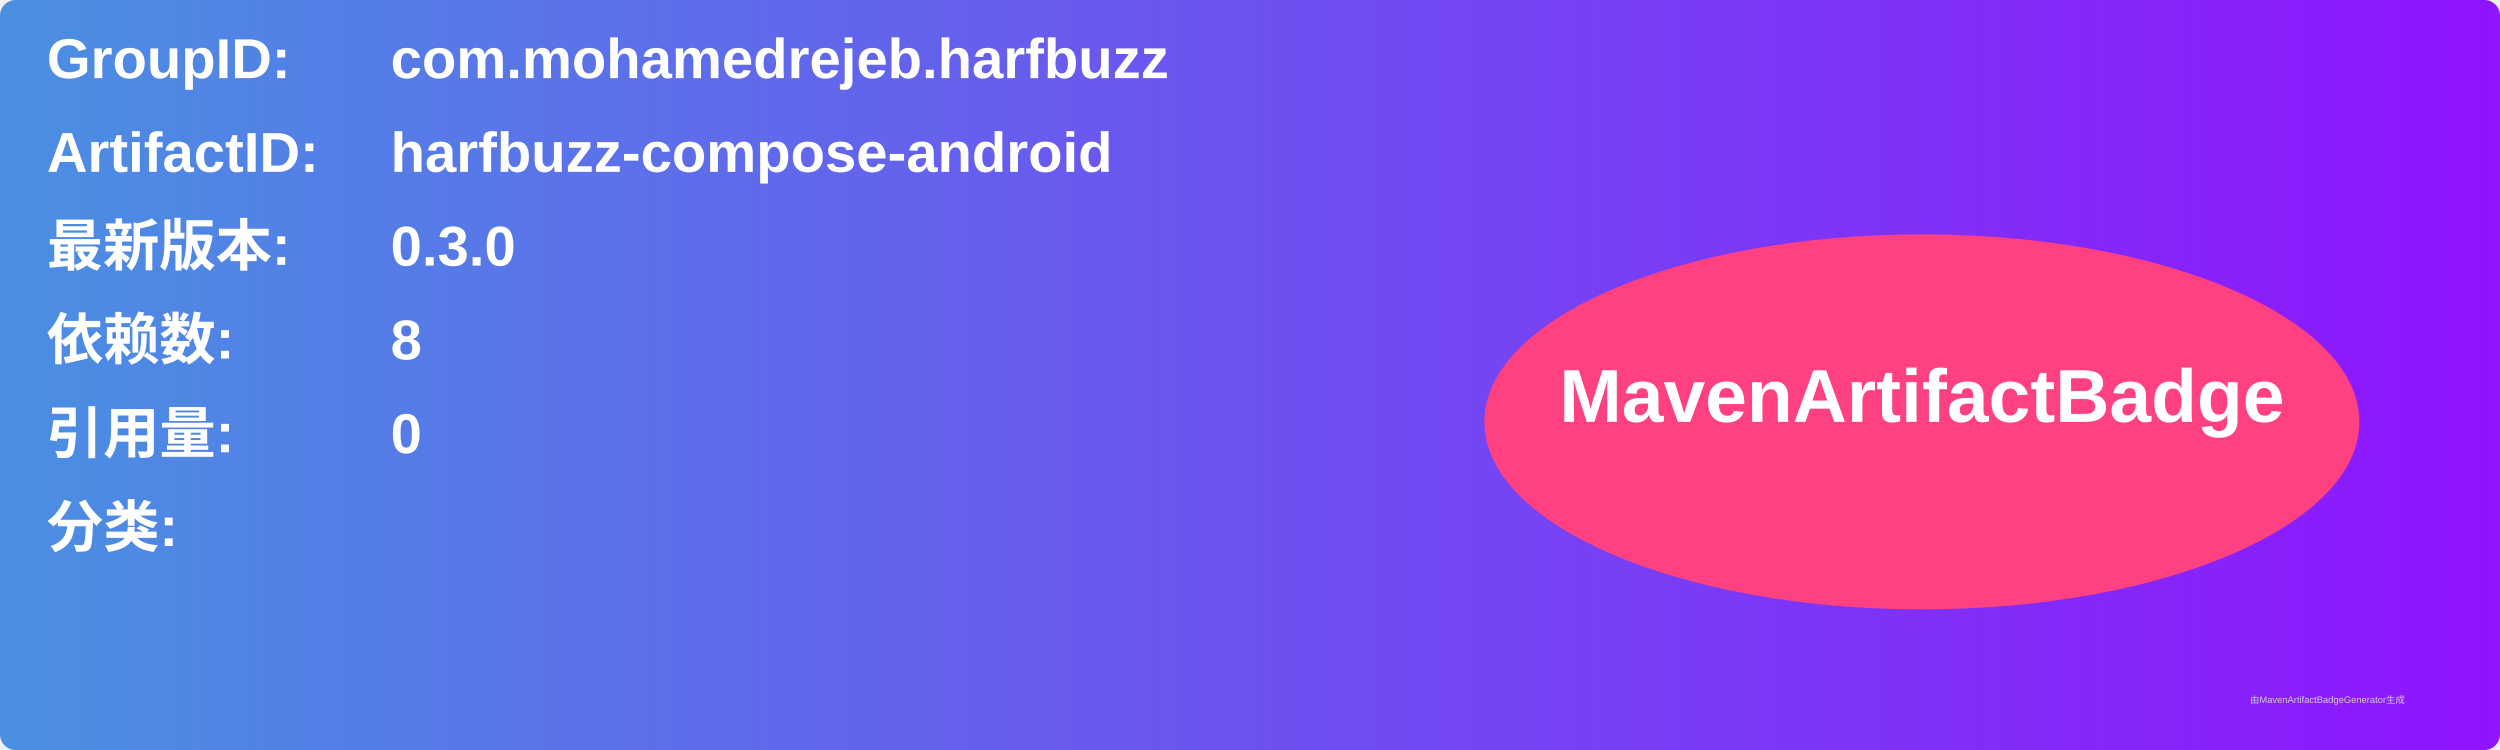
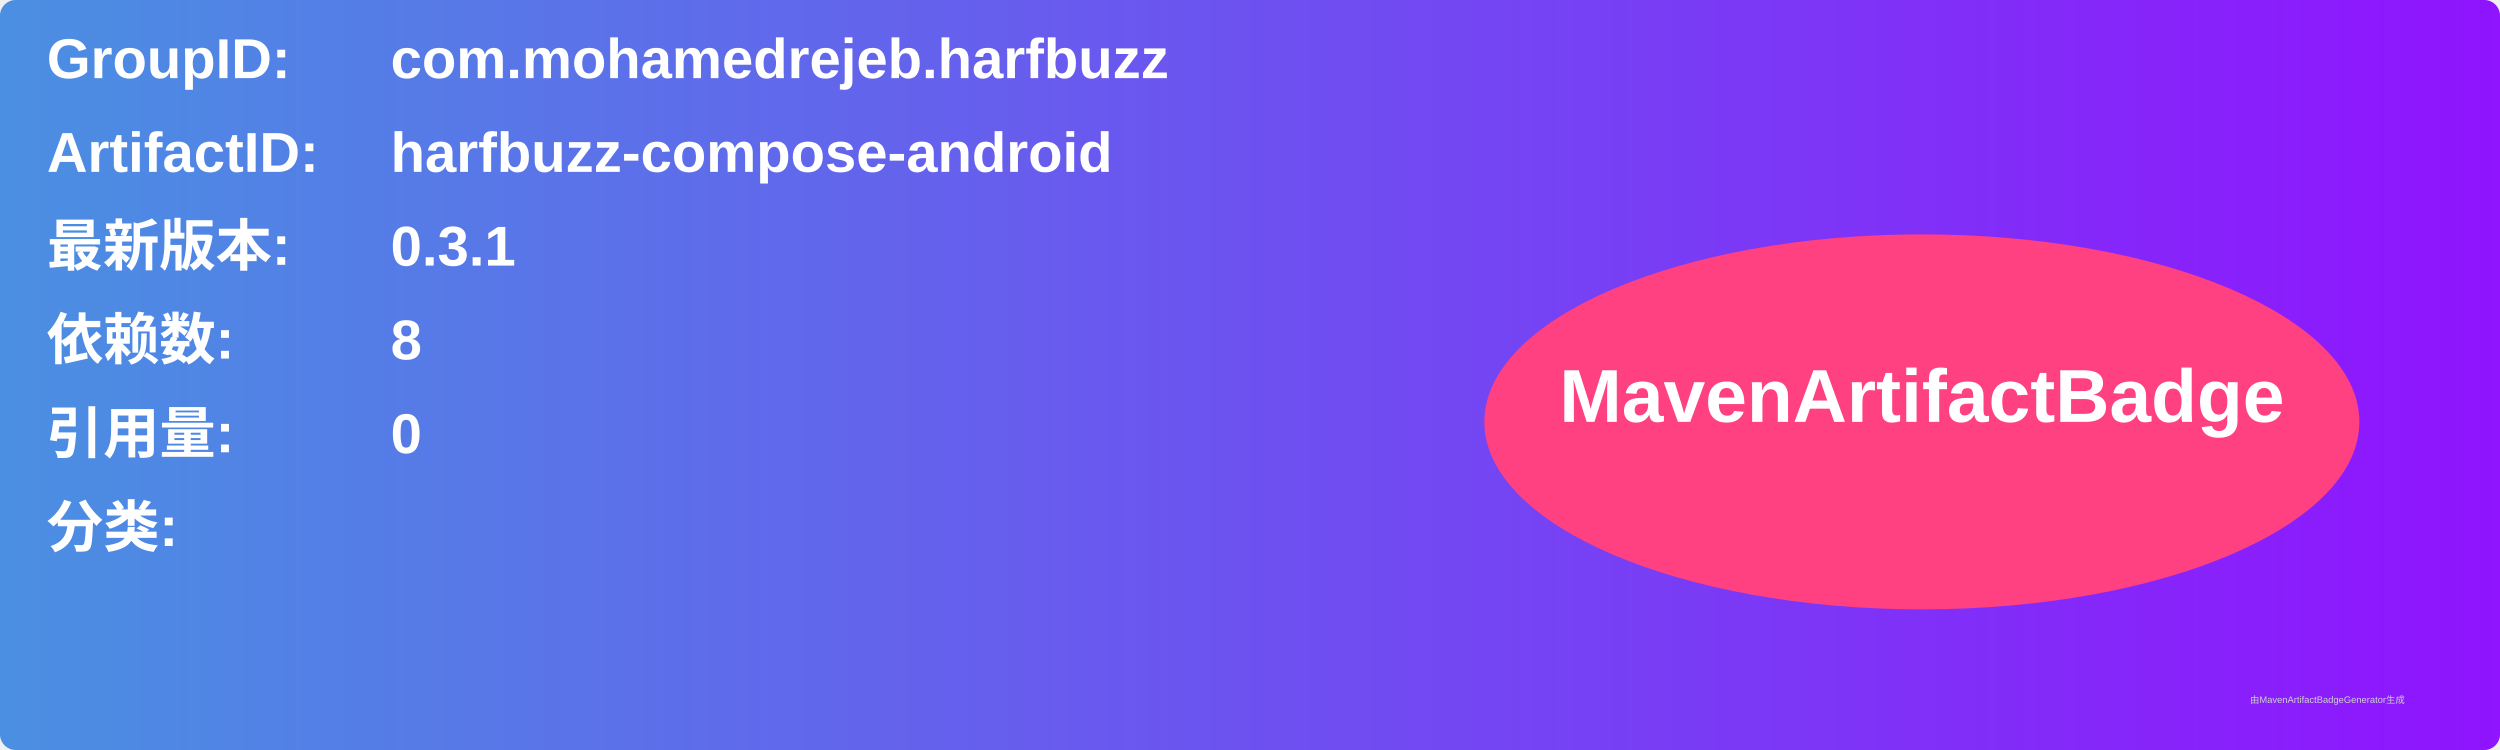
<svg xmlns="http://www.w3.org/2000/svg" width="800" height="240" viewBox="0 0 800 240">
  <linearGradient id="grad" x1="0%" y1="0%" x2="100%" y2="0%">
    <stop offset="0%" stop-color="#4a90e2" />
    <stop offset="100%" stop-color="#9013fe" />
  </linearGradient>
  <rect width="100%" height="100%" rx="5" ry="5" fill="url(#grad)" />
  <g transform="translate(15, 15)">
    <text x="0" y="10" font-family="Arial" font-size="18" fill="white" font-weight="bold" width="260">GroupID:</text>
    <text x="110" y="10" font-family="Arial" font-size="18" fill="white" font-weight="bold" width="460">com.mohamedrejeb.harfbuzz</text>
    <text x="0" y="40" font-family="Arial" font-size="18" fill="white" font-weight="bold" width="260">ArtifactID:</text>
    <text x="110" y="40" font-family="Arial" font-size="18" fill="white" font-weight="bold" width="460">harfbuzz-compose-android</text>
    <text x="0" y="70" font-family="Arial" font-size="18" fill="white" font-weight="bold">最新版本:</text>
    <text x="110" y="70" font-family="Arial" font-size="18" fill="white" font-weight="bold">
-       <tspan font-weight="bold">0.3.0</tspan>
+       <tspan font-weight="bold">0.3.1</tspan>
    </text>
    <text x="0" y="100" font-family="Arial" font-size="18" fill="white" font-weight="bold">依赖数: </text>
    <text x="110" y="100" font-family="Arial" font-size="18" fill="white">
      <tspan font-weight="bold">8</tspan>
    </text>
    <text x="0" y="130" font-family="Arial" font-size="18" fill="white" font-weight="bold">引用量: </text>
    <text x="110" y="130" font-family="Arial" font-size="18" fill="white">
      <tspan font-weight="bold">0</tspan>
    </text>
    <text x="0" y="160" font-family="Arial" font-size="18" fill="white" font-weight="bold">分类:</text>
    <text x="10" y="190" font-family="Arial" font-size="10" fill="white">
      <tspan font-weight="bold" />
    </text>
    <ellipse cx="600" cy="120" rx="140" ry="60" fill="#ff4081" />
    <text x="600" y="120" text-anchor="middle" font-family="Arial" font-size="24" fill="white" font-weight="bold">MavenArtifactBadge</text>
  </g>
  <text x="720" y="225" font-family="Arial" font-size="3" fill="#d0d0d0">由MavenArtifactBadgeGenerator生成</text>
</svg>
